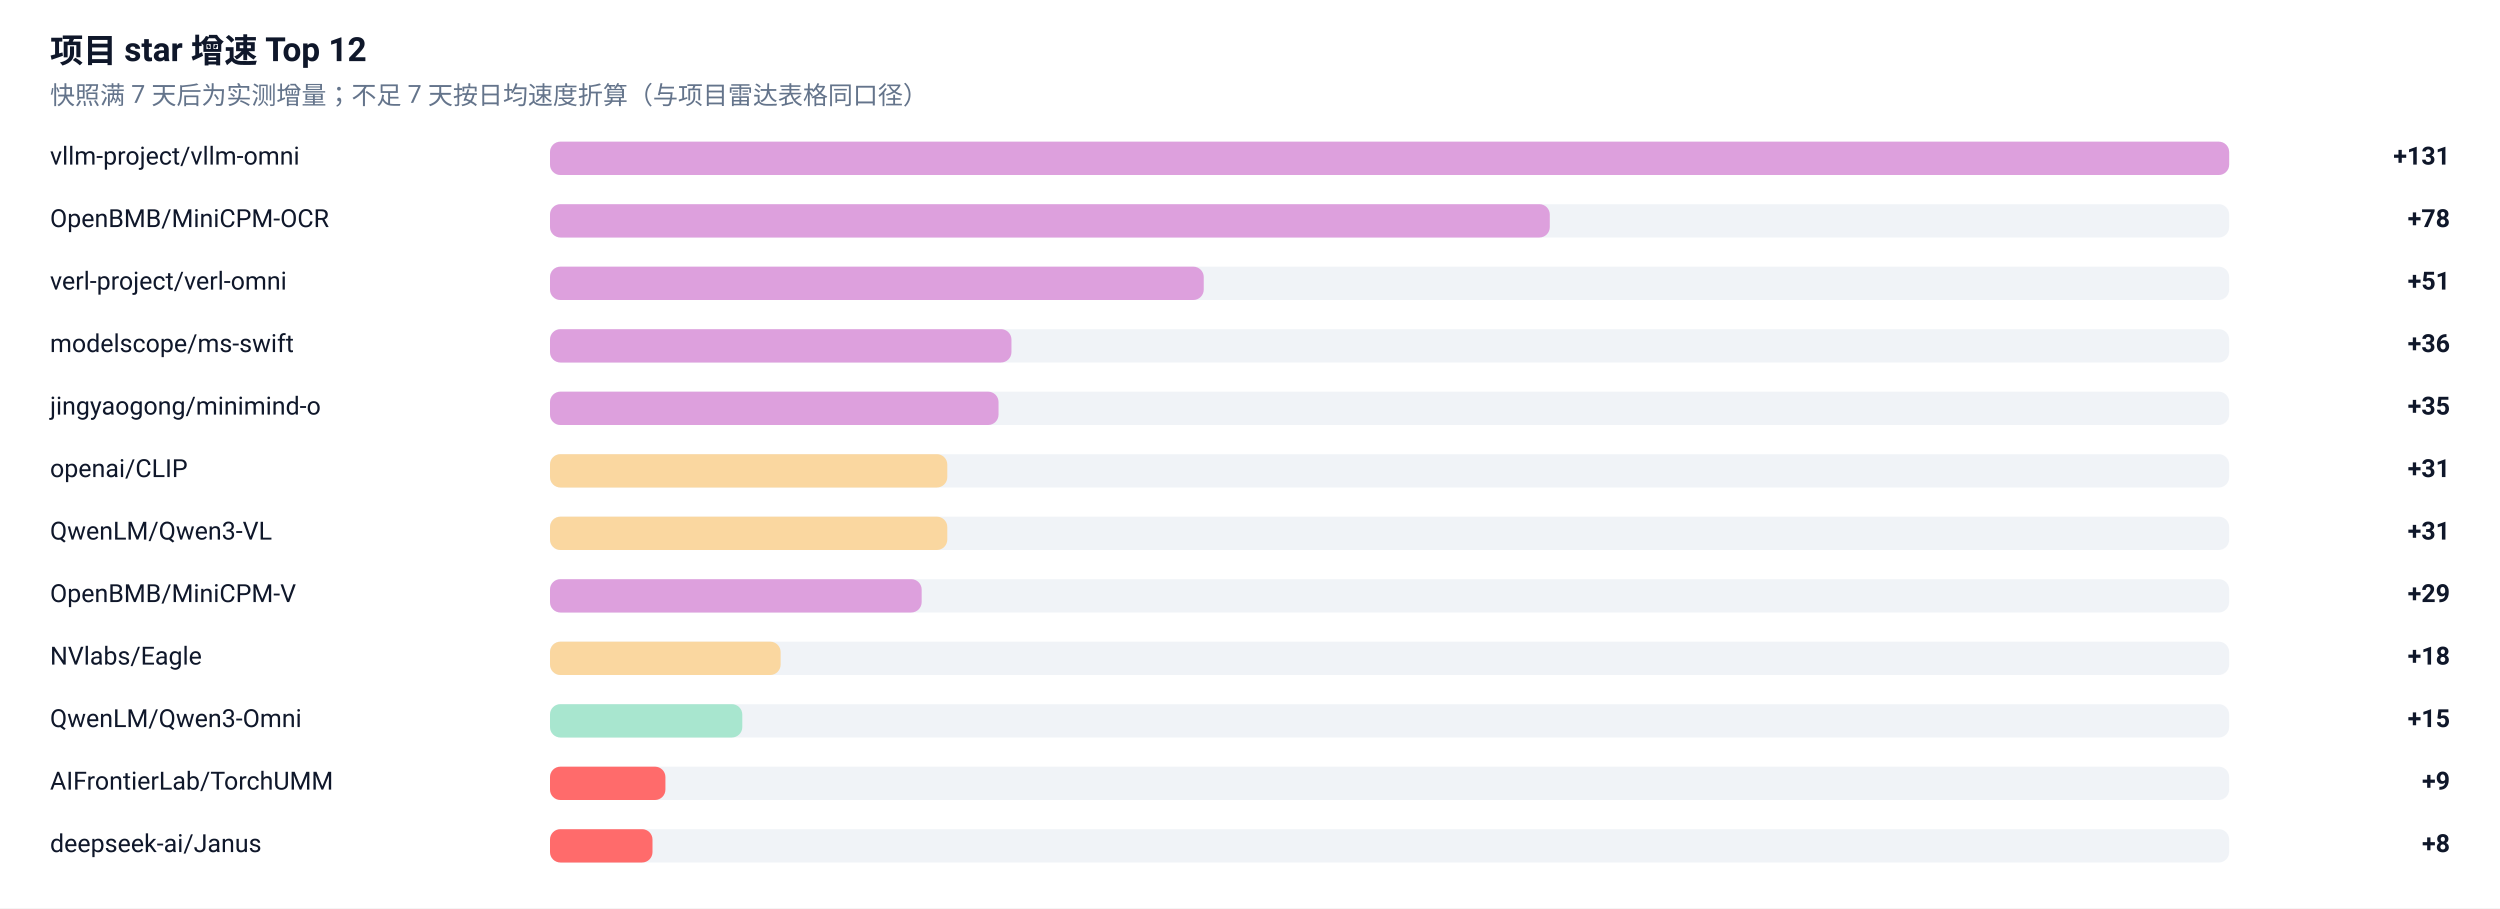
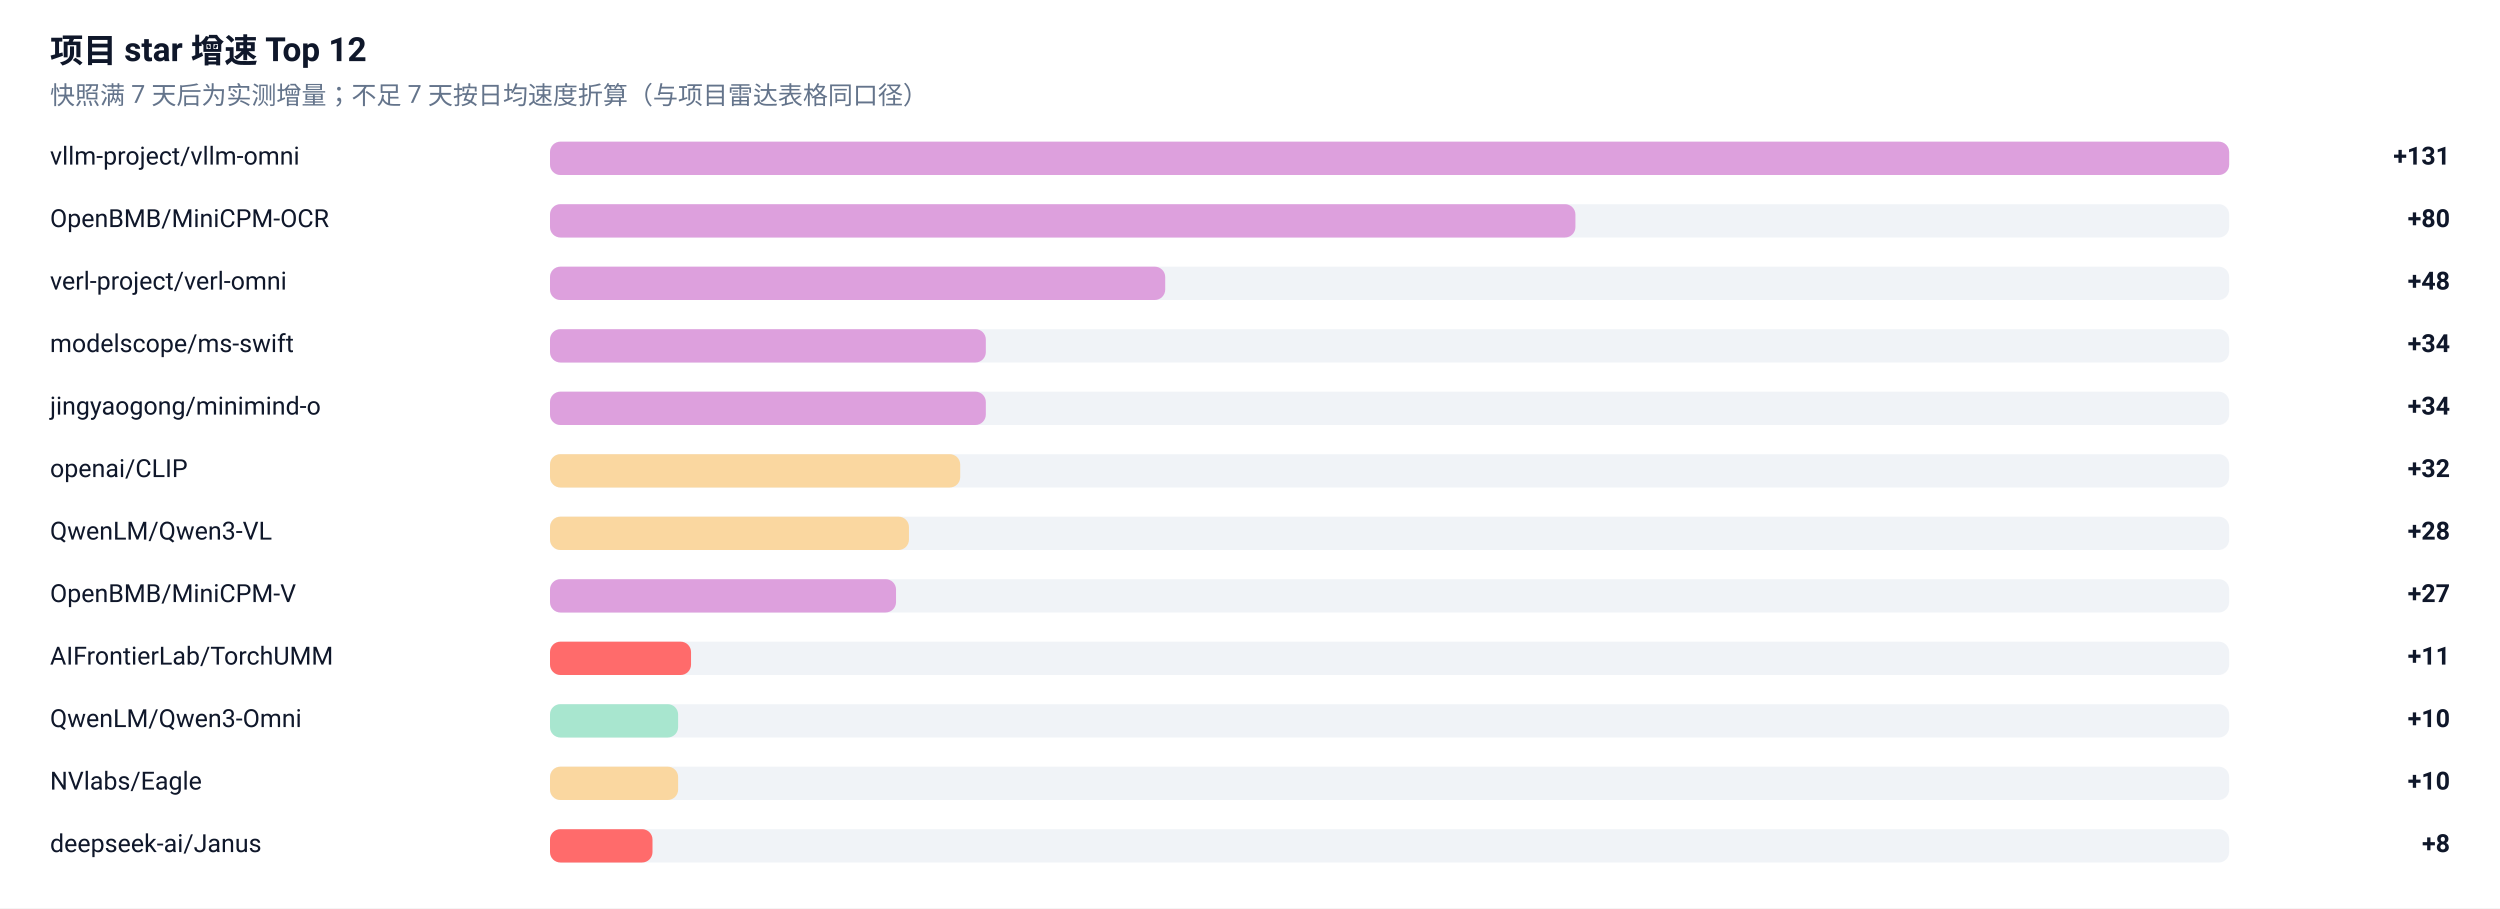
<svg xmlns="http://www.w3.org/2000/svg" width="1200" height="436" viewBox="0 0 1200 436" role="img" aria-label="项目 star 增速榜">
  <rect width="1200" height="436" fill="#FFFFFF" />
  <g font-family="-apple-system, BlinkMacSystemFont, 'Segoe UI', 'Noto Sans SC', 'PingFang SC', 'Microsoft YaHei', Roboto, sans-serif">
    <text x="24" y="30" font-size="16" font-weight="600" fill="#0F172A">项目 star 增速 Top 12</text>
    <text x="24" y="50" font-size="12" fill="#64748B">快照满 7 天后为实测增量；不足 7 天按日均速度折算（与项目雷达表格同口径）</text>
    <text x="24" y="79" font-size="12" fill="#0F172A">vllm-project/vllm-omni</text>
    <rect x="264" y="68" width="806" height="16" rx="5" fill="#E2E8F0" fill-opacity="0.5" />
    <rect x="264" y="68" width="806.0" height="16" rx="5" fill="#DDA0DD" />
    <text x="1176" y="79" font-size="12" font-weight="600" text-anchor="end" fill="#0F172A">+131</text>
    <text x="24" y="109" font-size="12" fill="#0F172A">OpenBMB/MiniCPM-OCR</text>
    <rect x="264" y="98" width="806" height="16" rx="5" fill="#E2E8F0" fill-opacity="0.5" />
-     <rect x="264" y="98" width="479.9" height="16" rx="5" fill="#DDA0DD" />
-     <text x="1176" y="109" font-size="12" font-weight="600" text-anchor="end" fill="#0F172A">+78</text>
+     <rect x="264" y="98" width="492.2" height="16" rx="5" fill="#DDA0DD" />
+     <text x="1176" y="109" font-size="12" font-weight="600" text-anchor="end" fill="#0F172A">+80</text>
    <text x="24" y="139" font-size="12" fill="#0F172A">verl-project/verl-omni</text>
    <rect x="264" y="128" width="806" height="16" rx="5" fill="#E2E8F0" fill-opacity="0.5" />
-     <rect x="264" y="128" width="313.8" height="16" rx="5" fill="#DDA0DD" />
-     <text x="1176" y="139" font-size="12" font-weight="600" text-anchor="end" fill="#0F172A">+51</text>
+     <rect x="264" y="128" width="295.3" height="16" rx="5" fill="#DDA0DD" />
+     <text x="1176" y="139" font-size="12" font-weight="600" text-anchor="end" fill="#0F172A">+48</text>
    <text x="24" y="169" font-size="12" fill="#0F172A">modelscope/ms-swift</text>
    <rect x="264" y="158" width="806" height="16" rx="5" fill="#E2E8F0" fill-opacity="0.5" />
-     <rect x="264" y="158" width="221.5" height="16" rx="5" fill="#DDA0DD" />
-     <text x="1176" y="169" font-size="12" font-weight="600" text-anchor="end" fill="#0F172A">+36</text>
+     <rect x="264" y="158" width="209.2" height="16" rx="5" fill="#DDA0DD" />
+     <text x="1176" y="169" font-size="12" font-weight="600" text-anchor="end" fill="#0F172A">+34</text>
    <text x="24" y="199" font-size="12" fill="#0F172A">jingyaogong/minimind-o</text>
    <rect x="264" y="188" width="806" height="16" rx="5" fill="#E2E8F0" fill-opacity="0.5" />
-     <rect x="264" y="188" width="215.3" height="16" rx="5" fill="#DDA0DD" />
-     <text x="1176" y="199" font-size="12" font-weight="600" text-anchor="end" fill="#0F172A">+35</text>
+     <rect x="264" y="188" width="209.2" height="16" rx="5" fill="#DDA0DD" />
+     <text x="1176" y="199" font-size="12" font-weight="600" text-anchor="end" fill="#0F172A">+34</text>
    <text x="24" y="229" font-size="12" fill="#0F172A">openai/CLIP</text>
    <rect x="264" y="218" width="806" height="16" rx="5" fill="#E2E8F0" fill-opacity="0.5" />
-     <rect x="264" y="218" width="190.7" height="16" rx="5" fill="#FAD7A0" />
-     <text x="1176" y="229" font-size="12" font-weight="600" text-anchor="end" fill="#0F172A">+31</text>
+     <rect x="264" y="218" width="196.9" height="16" rx="5" fill="#FAD7A0" />
+     <text x="1176" y="229" font-size="12" font-weight="600" text-anchor="end" fill="#0F172A">+32</text>
    <text x="24" y="259" font-size="12" fill="#0F172A">QwenLM/Qwen3-VL</text>
    <rect x="264" y="248" width="806" height="16" rx="5" fill="#E2E8F0" fill-opacity="0.5" />
-     <rect x="264" y="248" width="190.7" height="16" rx="5" fill="#FAD7A0" />
-     <text x="1176" y="259" font-size="12" font-weight="600" text-anchor="end" fill="#0F172A">+31</text>
+     <rect x="264" y="248" width="172.3" height="16" rx="5" fill="#FAD7A0" />
+     <text x="1176" y="259" font-size="12" font-weight="600" text-anchor="end" fill="#0F172A">+28</text>
    <text x="24" y="289" font-size="12" fill="#0F172A">OpenBMB/MiniCPM-V</text>
    <rect x="264" y="278" width="806" height="16" rx="5" fill="#E2E8F0" fill-opacity="0.5" />
-     <rect x="264" y="278" width="178.4" height="16" rx="5" fill="#DDA0DD" />
-     <text x="1176" y="289" font-size="12" font-weight="600" text-anchor="end" fill="#0F172A">+29</text>
-     <text x="24" y="319" font-size="12" fill="#0F172A">NVlabs/Eagle</text>
+     <rect x="264" y="278" width="166.1" height="16" rx="5" fill="#DDA0DD" />
+     <text x="1176" y="289" font-size="12" font-weight="600" text-anchor="end" fill="#0F172A">+27</text>
+     <text x="24" y="319" font-size="12" fill="#0F172A">AIFrontierLab/TorchUMM</text>
    <rect x="264" y="308" width="806" height="16" rx="5" fill="#E2E8F0" fill-opacity="0.5" />
-     <rect x="264" y="308" width="110.7" height="16" rx="5" fill="#FAD7A0" />
-     <text x="1176" y="319" font-size="12" font-weight="600" text-anchor="end" fill="#0F172A">+18</text>
+     <rect x="264" y="308" width="67.7" height="16" rx="5" fill="#FF6B6B" />
+     <text x="1176" y="319" font-size="12" font-weight="600" text-anchor="end" fill="#0F172A">+11</text>
    <text x="24" y="349" font-size="12" fill="#0F172A">QwenLM/Qwen3-Omni</text>
    <rect x="264" y="338" width="806" height="16" rx="5" fill="#E2E8F0" fill-opacity="0.5" />
-     <rect x="264" y="338" width="92.3" height="16" rx="5" fill="#A8E6CF" />
-     <text x="1176" y="349" font-size="12" font-weight="600" text-anchor="end" fill="#0F172A">+15</text>
-     <text x="24" y="379" font-size="12" fill="#0F172A">AIFrontierLab/TorchUMM</text>
+     <rect x="264" y="338" width="61.5" height="16" rx="5" fill="#A8E6CF" />
+     <text x="1176" y="349" font-size="12" font-weight="600" text-anchor="end" fill="#0F172A">+10</text>
+     <text x="24" y="379" font-size="12" fill="#0F172A">NVlabs/Eagle</text>
    <rect x="264" y="368" width="806" height="16" rx="5" fill="#E2E8F0" fill-opacity="0.5" />
-     <rect x="264" y="368" width="55.4" height="16" rx="5" fill="#FF6B6B" />
-     <text x="1176" y="379" font-size="12" font-weight="600" text-anchor="end" fill="#0F172A">+9</text>
+     <rect x="264" y="368" width="61.5" height="16" rx="5" fill="#FAD7A0" />
+     <text x="1176" y="379" font-size="12" font-weight="600" text-anchor="end" fill="#0F172A">+10</text>
    <text x="24" y="409" font-size="12" fill="#0F172A">deepseek-ai/Janus</text>
    <rect x="264" y="398" width="806" height="16" rx="5" fill="#E2E8F0" fill-opacity="0.5" />
    <rect x="264" y="398" width="49.2" height="16" rx="5" fill="#FF6B6B" />
    <text x="1176" y="409" font-size="12" font-weight="600" text-anchor="end" fill="#0F172A">+8</text>
  </g>
</svg>
